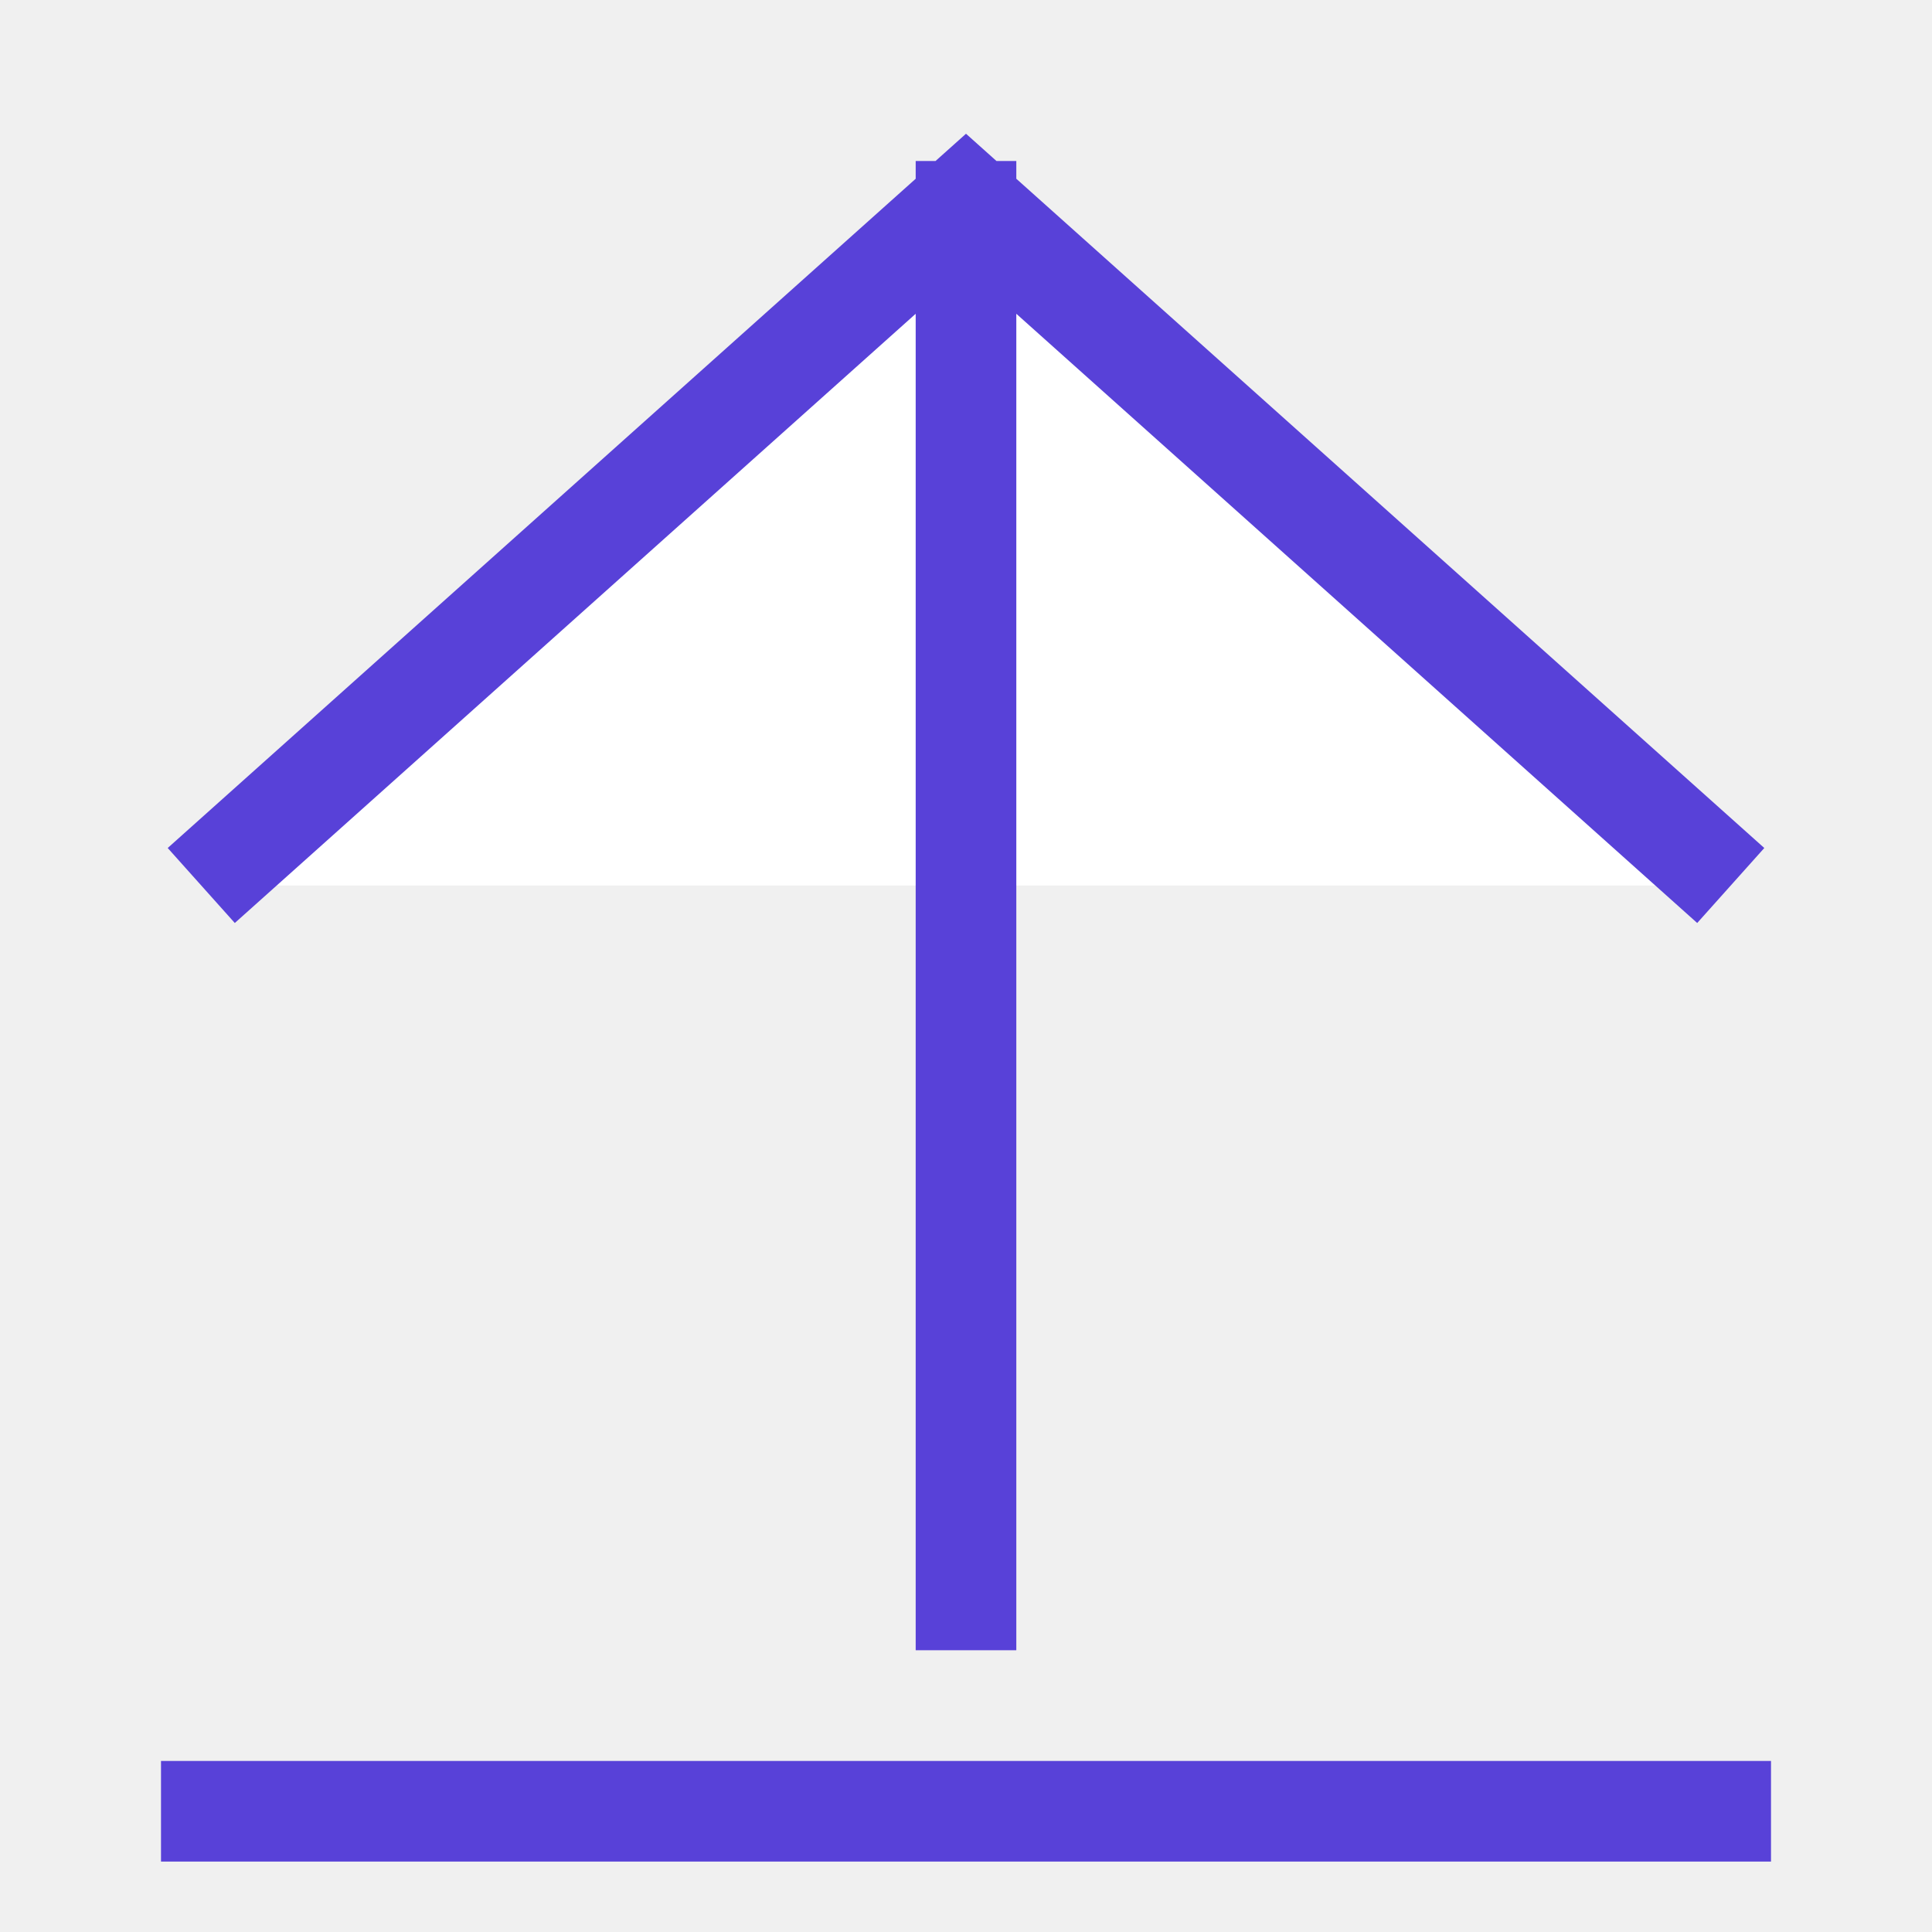
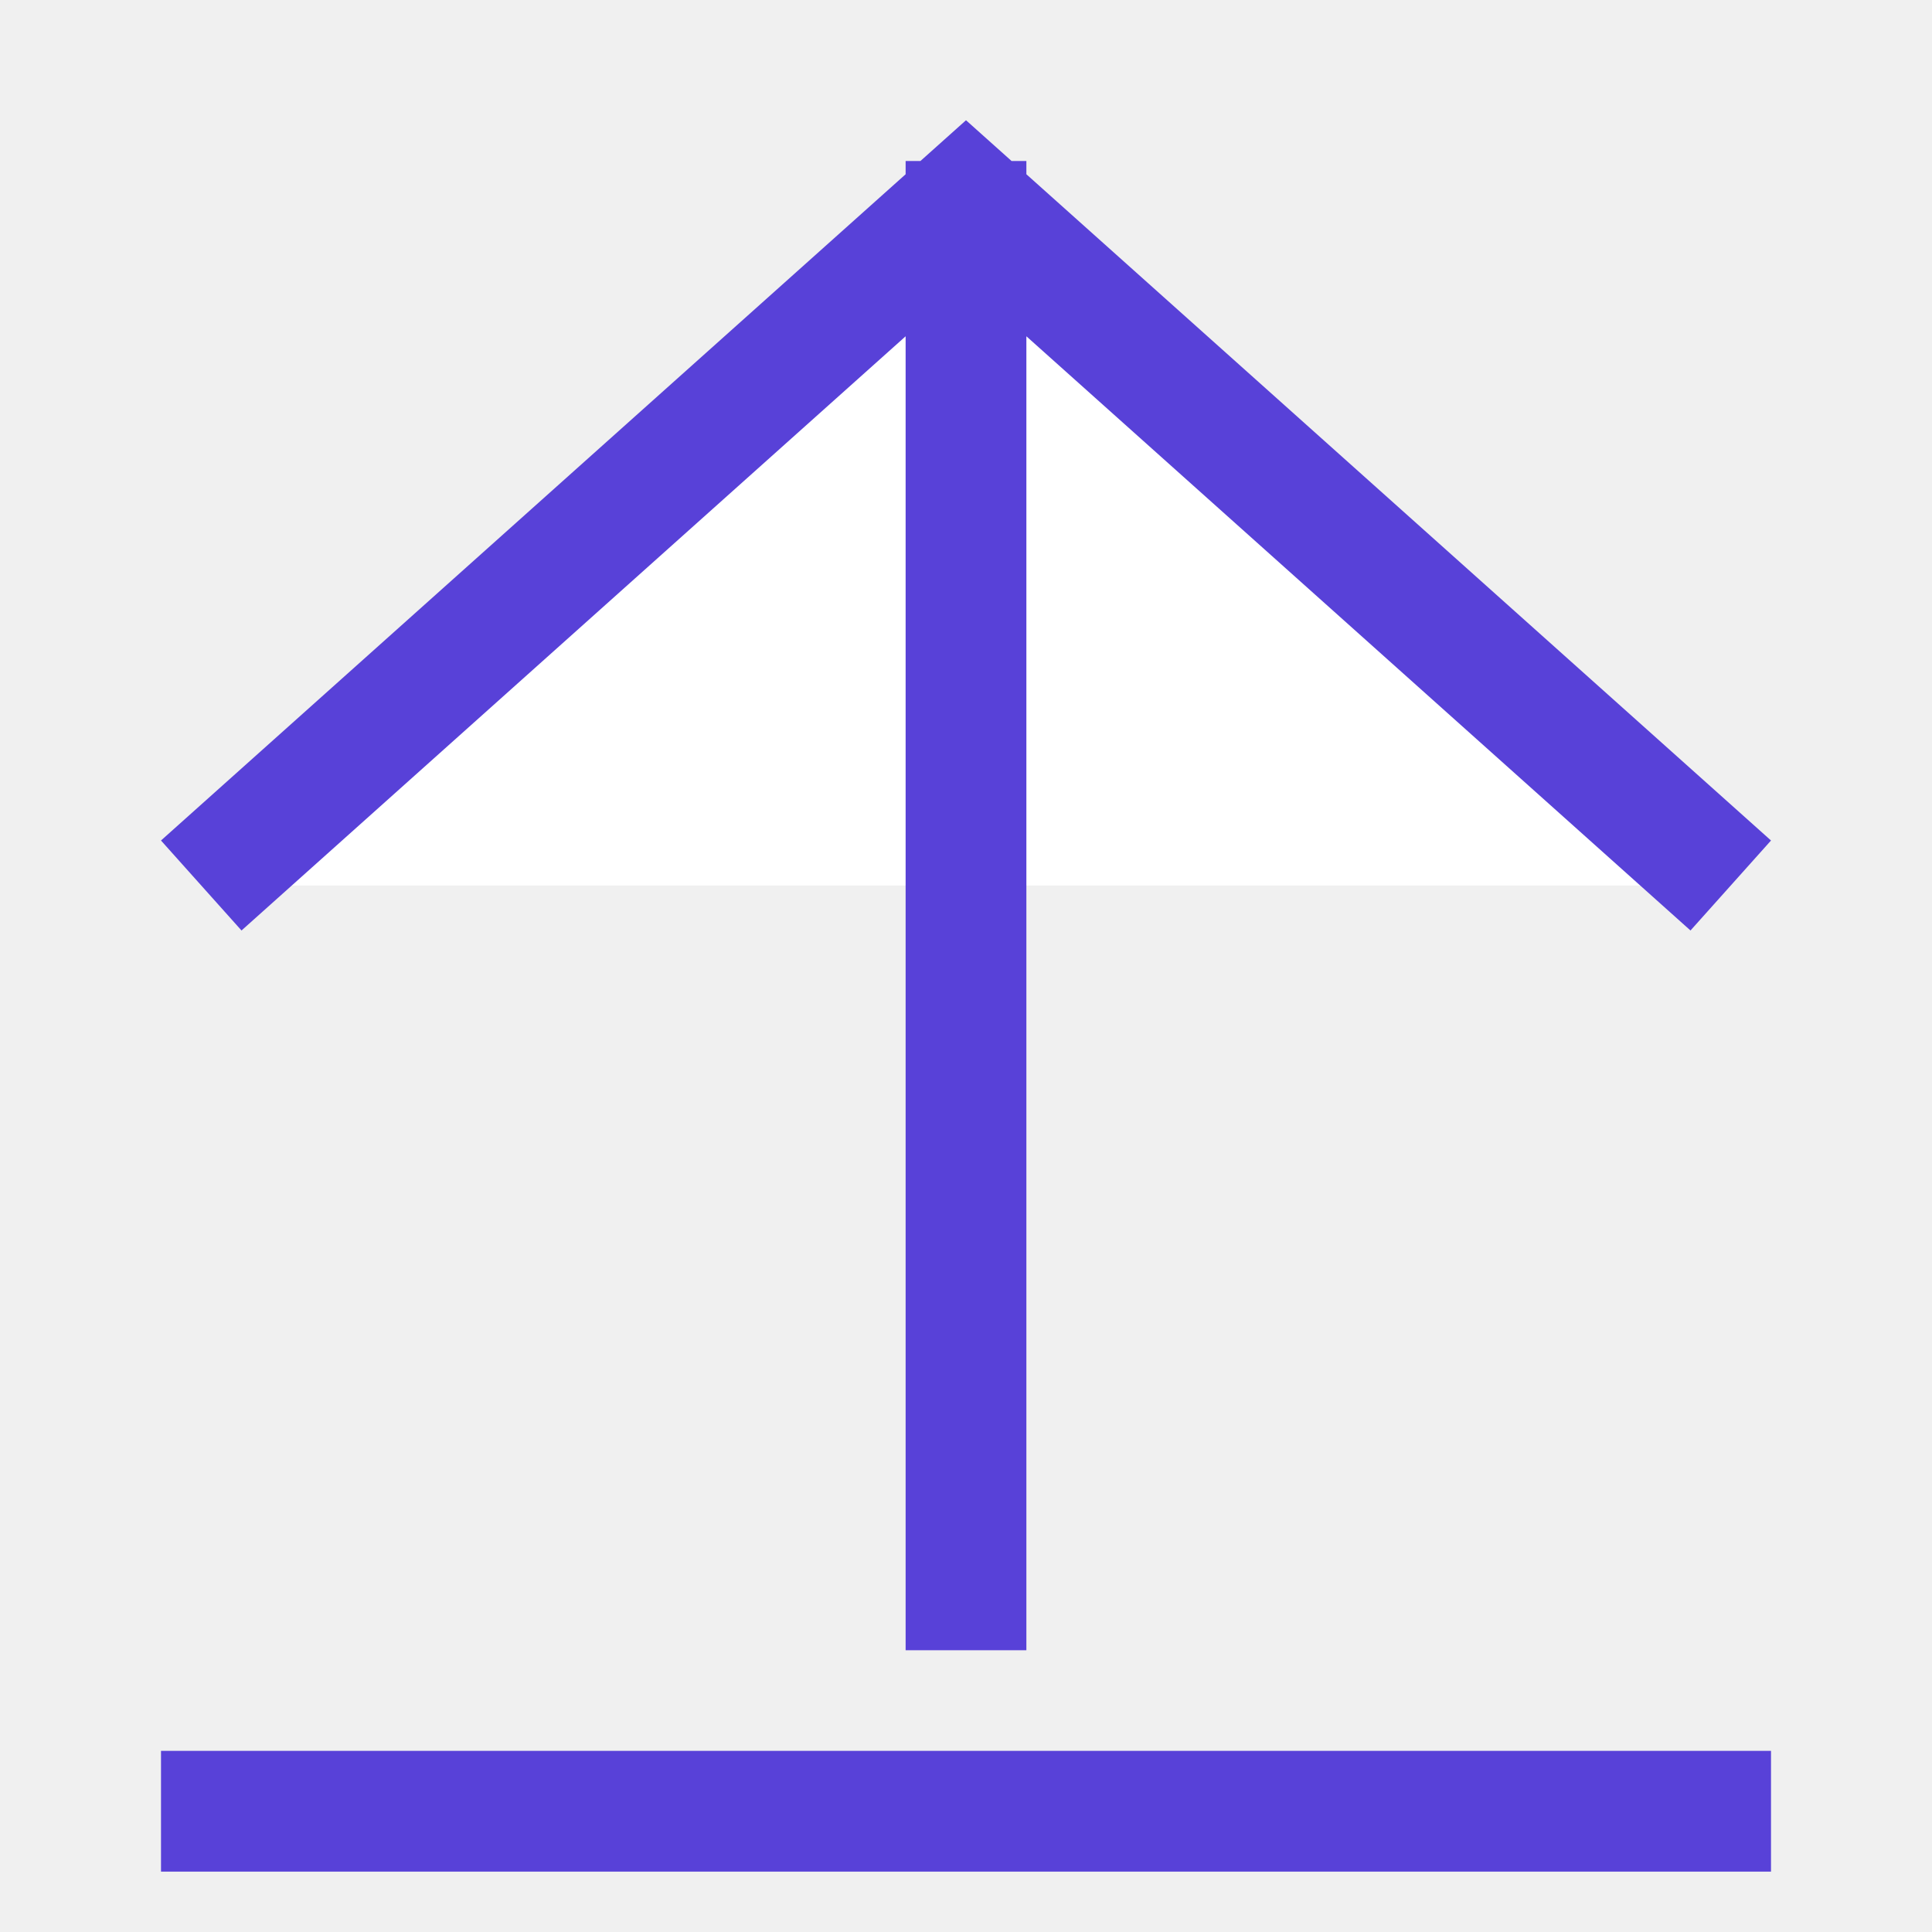
<svg xmlns="http://www.w3.org/2000/svg" class="icon-user" viewBox="0 0 24 24">
  <style>
    g {
      fill: none;
-       stroke-width: 1.25; 
+       stroke-width: 1.5; 
      stroke: #5841d8;
    }
  </style>
  <g>
    <path fill="#fff" d="M12 2 12 20.5z M2 22.5 22 22.5z M2.5 11 12 2.5 21.5 11" />
  </g>
</svg>
